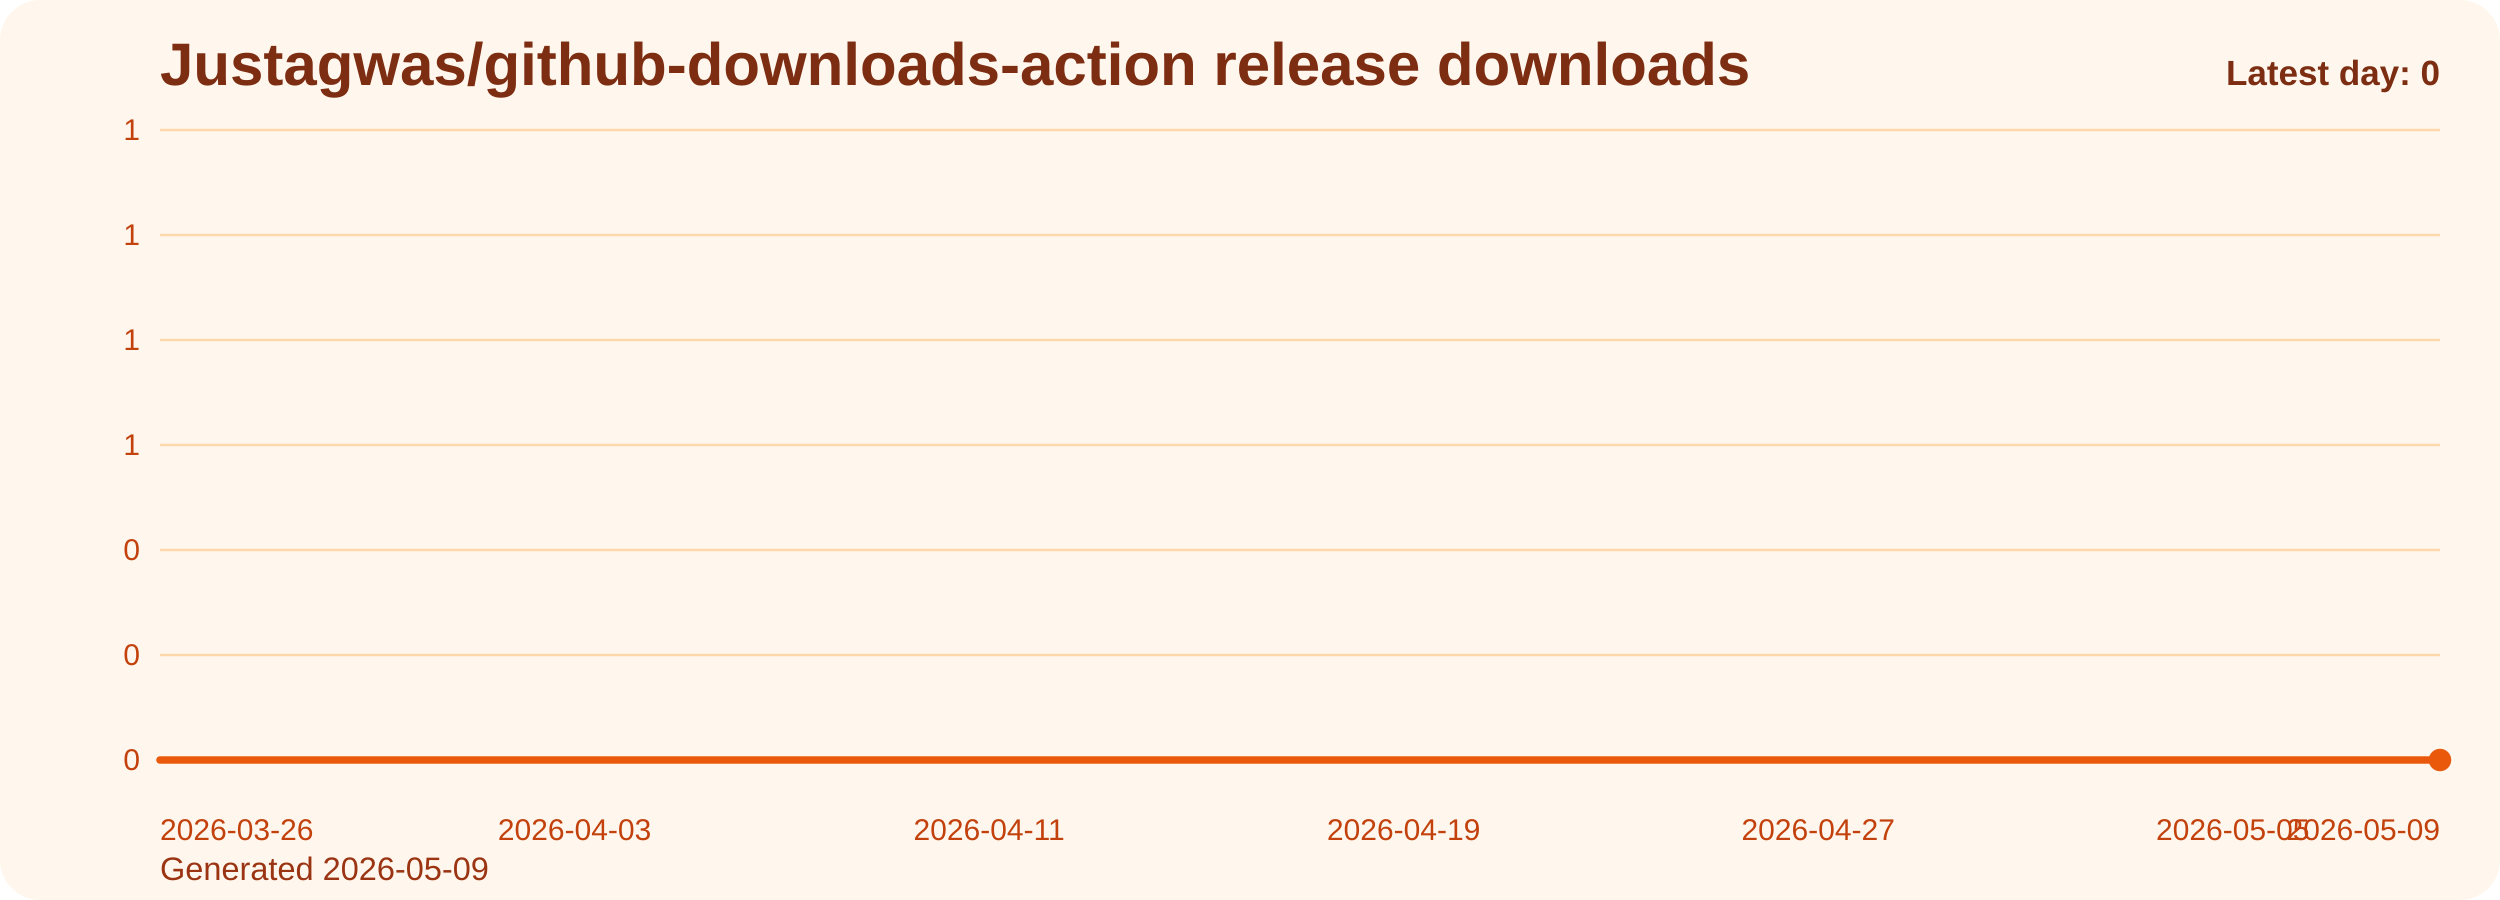
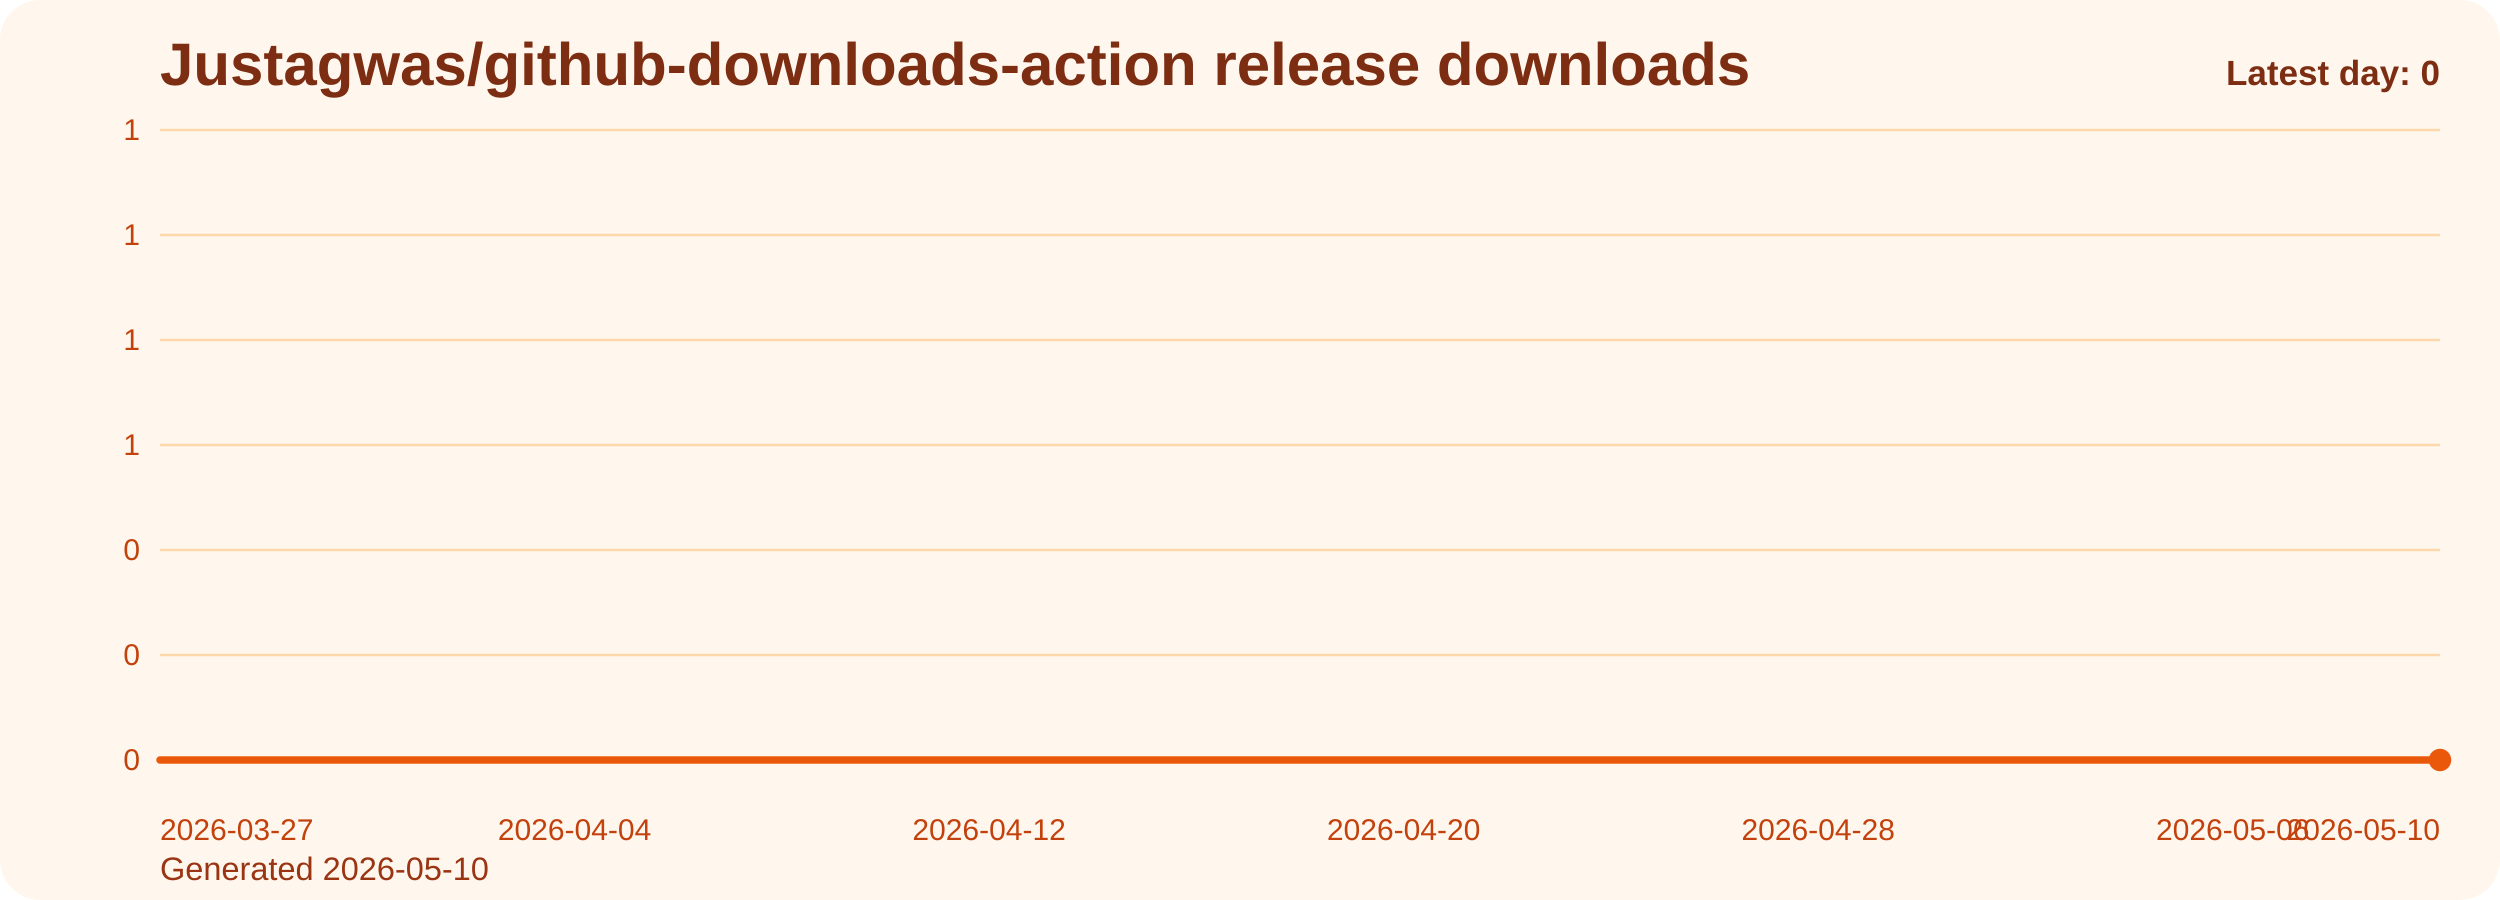
<svg xmlns="http://www.w3.org/2000/svg" viewBox="0 0 1000 360" role="img" aria-label="Justagwas/github-downloads-action release downloads chart">
  <defs>
    <linearGradient id="fill-daily-orange" x1="0" y1="0" x2="0" y2="1">
      <stop offset="0%" stop-color="#f97316" stop-opacity="0.32" />
      <stop offset="100%" stop-color="#f97316" stop-opacity="0.05" />
    </linearGradient>
    <style>
      .bg { fill: #fff7ed; }
      .title { font: 700 24px Arial, sans-serif; fill: #7c2d12; }
      .sub { font: 400 13px Arial, sans-serif; fill: #9a3412; }
      .grid { stroke: #fed7aa; stroke-width: 1; }
      .axis { font: 400 12px Arial, sans-serif; fill: #c2410c; }
      .line { fill: none; stroke: #ea580c; stroke-width: 3; stroke-linecap: round; stroke-linejoin: round; }
      .dot { fill: #ea580c; }
      .value { font: 600 11px Arial, sans-serif; fill: #9a3412; }
      .latest { font: 700 14px Arial, sans-serif; fill: #7c2d12; }
    </style>
  </defs>
  <rect class="bg" x="0" y="0" width="1000" height="360" rx="16" />
  <text class="title" x="64" y="34">Justagwas/github-downloads-action release downloads</text>
-   <text class="sub" x="64" y="352">Generated 2026-05-09</text>
+   <text class="sub" x="64" y="352">Generated 2026-05-10</text>
  <line x1="64" y1="52.00" x2="976" y2="52.00" class="grid" />
  <text x="56" y="56.00" text-anchor="end" class="axis">1</text>
  <line x1="64" y1="94.00" x2="976" y2="94.00" class="grid" />
  <text x="56" y="98.00" text-anchor="end" class="axis">1</text>
  <line x1="64" y1="136.00" x2="976" y2="136.00" class="grid" />
  <text x="56" y="140.00" text-anchor="end" class="axis">1</text>
  <line x1="64" y1="178.00" x2="976" y2="178.00" class="grid" />
  <text x="56" y="182.00" text-anchor="end" class="axis">1</text>
  <line x1="64" y1="220.00" x2="976" y2="220.00" class="grid" />
  <text x="56" y="224.00" text-anchor="end" class="axis">0</text>
  <line x1="64" y1="262.00" x2="976" y2="262.00" class="grid" />
  <text x="56" y="266.00" text-anchor="end" class="axis">0</text>
  <line x1="64" y1="304.00" x2="976" y2="304.00" class="grid" />
  <text x="56" y="308.00" text-anchor="end" class="axis">0</text>
  <path d="M 64.00 304 L 64.00 304.00 L 84.73 304.00 L 105.45 304.00 L 126.18 304.00 L 146.91 304.00 L 167.64 304.00 L 188.36 304.00 L 209.09 304.00 L 229.82 304.00 L 250.55 304.00 L 271.27 304.00 L 292.00 304.00 L 312.73 304.00 L 333.45 304.00 L 354.18 304.00 L 374.91 304.00 L 395.64 304.00 L 416.36 304.00 L 437.09 304.00 L 457.82 304.00 L 478.55 304.00 L 499.27 304.00 L 520.00 304.00 L 540.73 304.00 L 561.45 304.00 L 582.18 304.00 L 602.91 304.00 L 623.64 304.00 L 644.36 304.00 L 665.09 304.00 L 685.82 304.00 L 706.55 304.00 L 727.27 304.00 L 748.00 304.00 L 768.73 304.00 L 789.45 304.00 L 810.18 304.00 L 830.91 304.00 L 851.64 304.00 L 872.36 304.00 L 893.09 304.00 L 913.82 304.00 L 934.55 304.00 L 955.27 304.00 L 976.00 304.00 L 976.00 304 Z" fill="url(#fill-daily-orange)" />
  <polyline class="line" points="64.00,304.00 84.73,304.00 105.45,304.00 126.18,304.00 146.91,304.00 167.64,304.00 188.36,304.00 209.09,304.00 229.82,304.00 250.55,304.00 271.27,304.00 292.00,304.00 312.73,304.00 333.45,304.00 354.18,304.00 374.91,304.00 395.64,304.00 416.36,304.00 437.09,304.00 457.82,304.00 478.55,304.00 499.27,304.00 520.00,304.00 540.73,304.00 561.45,304.00 582.18,304.00 602.91,304.00 623.64,304.00 644.36,304.00 665.09,304.00 685.82,304.00 706.55,304.00 727.27,304.00 748.00,304.00 768.73,304.00 789.45,304.00 810.18,304.00 830.91,304.00 851.64,304.00 872.36,304.00 893.09,304.00 913.82,304.00 934.55,304.00 955.27,304.00 976.00,304.00" />
  <circle class="dot" cx="976.00" cy="304.00" r="4.5" />
-   <text class="axis" x="64.00" y="336" text-anchor="start">2026-03-26</text>
-   <text class="axis" x="229.82" y="336" text-anchor="middle">2026-04-03</text>
-   <text class="axis" x="395.64" y="336" text-anchor="middle">2026-04-11</text>
-   <text class="axis" x="561.45" y="336" text-anchor="middle">2026-04-19</text>
-   <text class="axis" x="727.27" y="336" text-anchor="middle">2026-04-27</text>
-   <text class="axis" x="893.09" y="336" text-anchor="middle">2026-05-05</text>
-   <text class="axis" x="976.00" y="336" text-anchor="end">2026-05-09</text>
+   <text class="axis" x="64.00" y="336" text-anchor="start">2026-03-27</text>
+   <text class="axis" x="229.82" y="336" text-anchor="middle">2026-04-04</text>
+   <text class="axis" x="395.64" y="336" text-anchor="middle">2026-04-12</text>
+   <text class="axis" x="561.45" y="336" text-anchor="middle">2026-04-20</text>
+   <text class="axis" x="727.27" y="336" text-anchor="middle">2026-04-28</text>
+   <text class="axis" x="893.09" y="336" text-anchor="middle">2026-05-06</text>
+   <text class="axis" x="976.00" y="336" text-anchor="end">2026-05-10</text>
  <text class="latest" x="976" y="34" text-anchor="end">Latest day: 0</text>
</svg>
